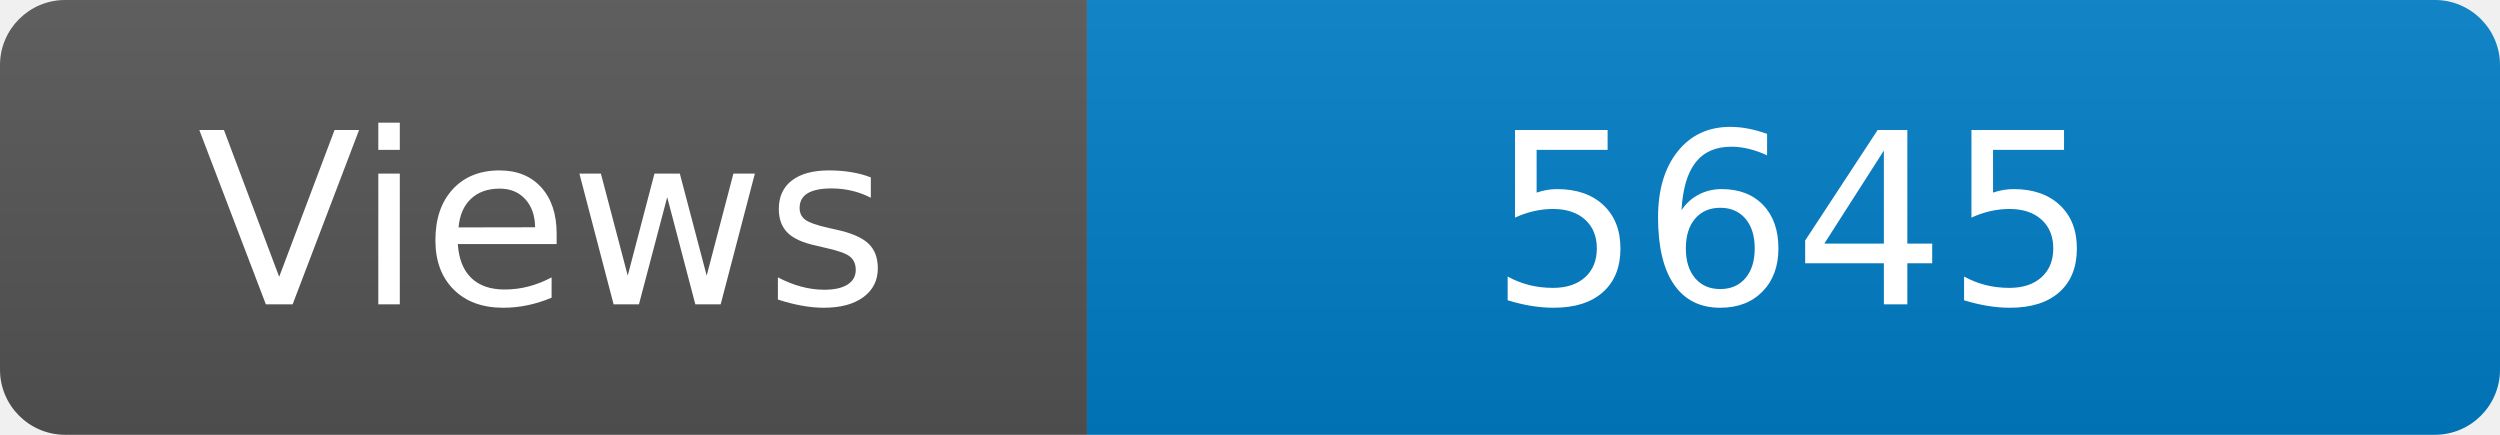
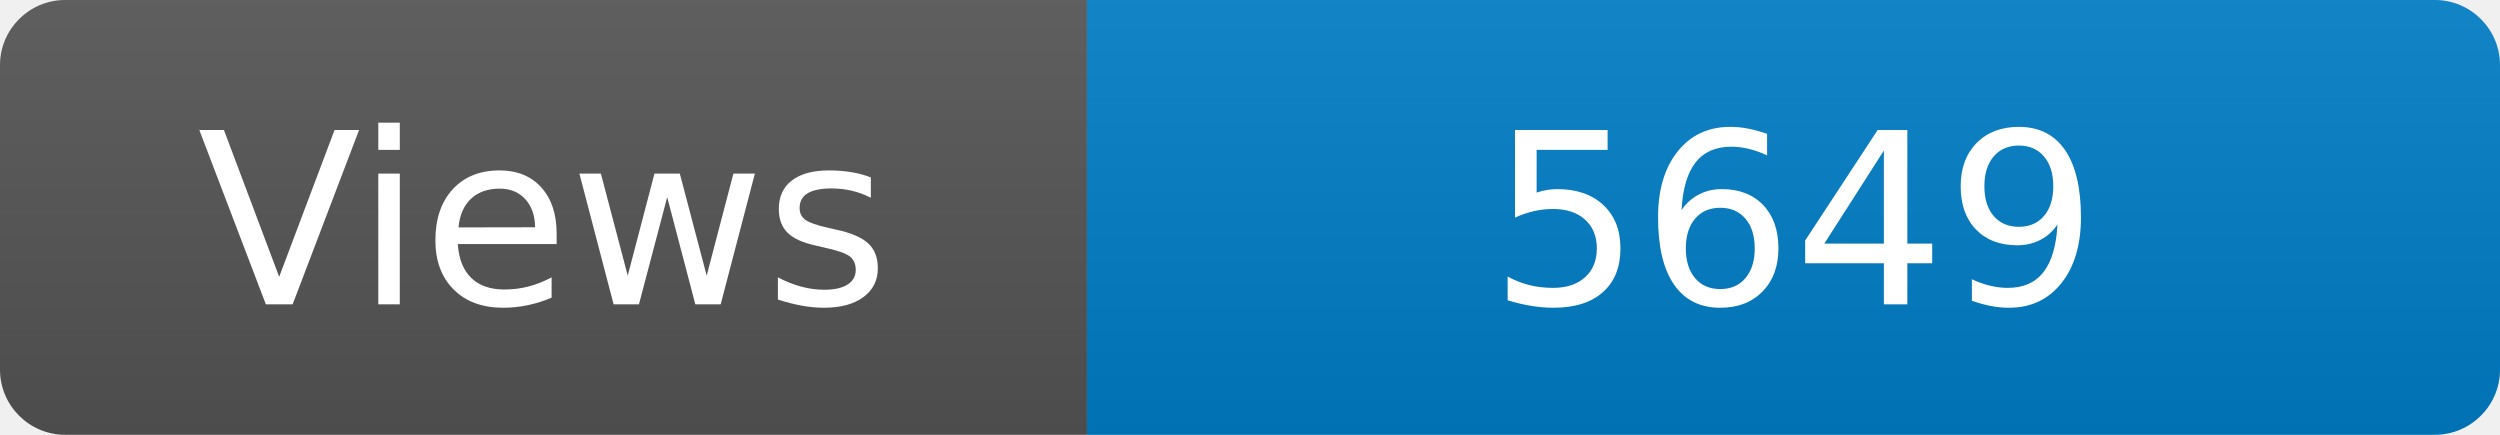
<svg xmlns="http://www.w3.org/2000/svg" width="115" height="20" role="img" aria-label="Maintained?: yes">
  <linearGradient id="s" x2="0" y2="100%">
    <stop offset="0" stop-color="#bbb" stop-opacity=".1" />
    <stop offset="1" stop-opacity=".1" />
  </linearGradient>
  <clipPath id="r">
    <rect width="115" height="20" rx="3" fill="#fff" />
  </clipPath>
  <g clip-path="url(#r)">
    <rect width="50" height="20" fill="#555" />
    <rect x="50" width="160" height="20" fill="#007ec6" />
    <rect width="115" height="20" fill="url(#s)" />
  </g>
  <g fill="#fff" text-anchor="middle" font-family="Verdana,Geneva,DejaVu Sans,sans-serif" font-size="110">
    <text x="250" y="140" transform="scale(.1)" fill="#fff">Views</text>
-     <text x="825" y="140" transform="scale(.1)" fill="#fff">5645</text>
+     <text x="825" y="140" transform="scale(.1)" fill="#fff">5649</text>
  </g>
</svg>
